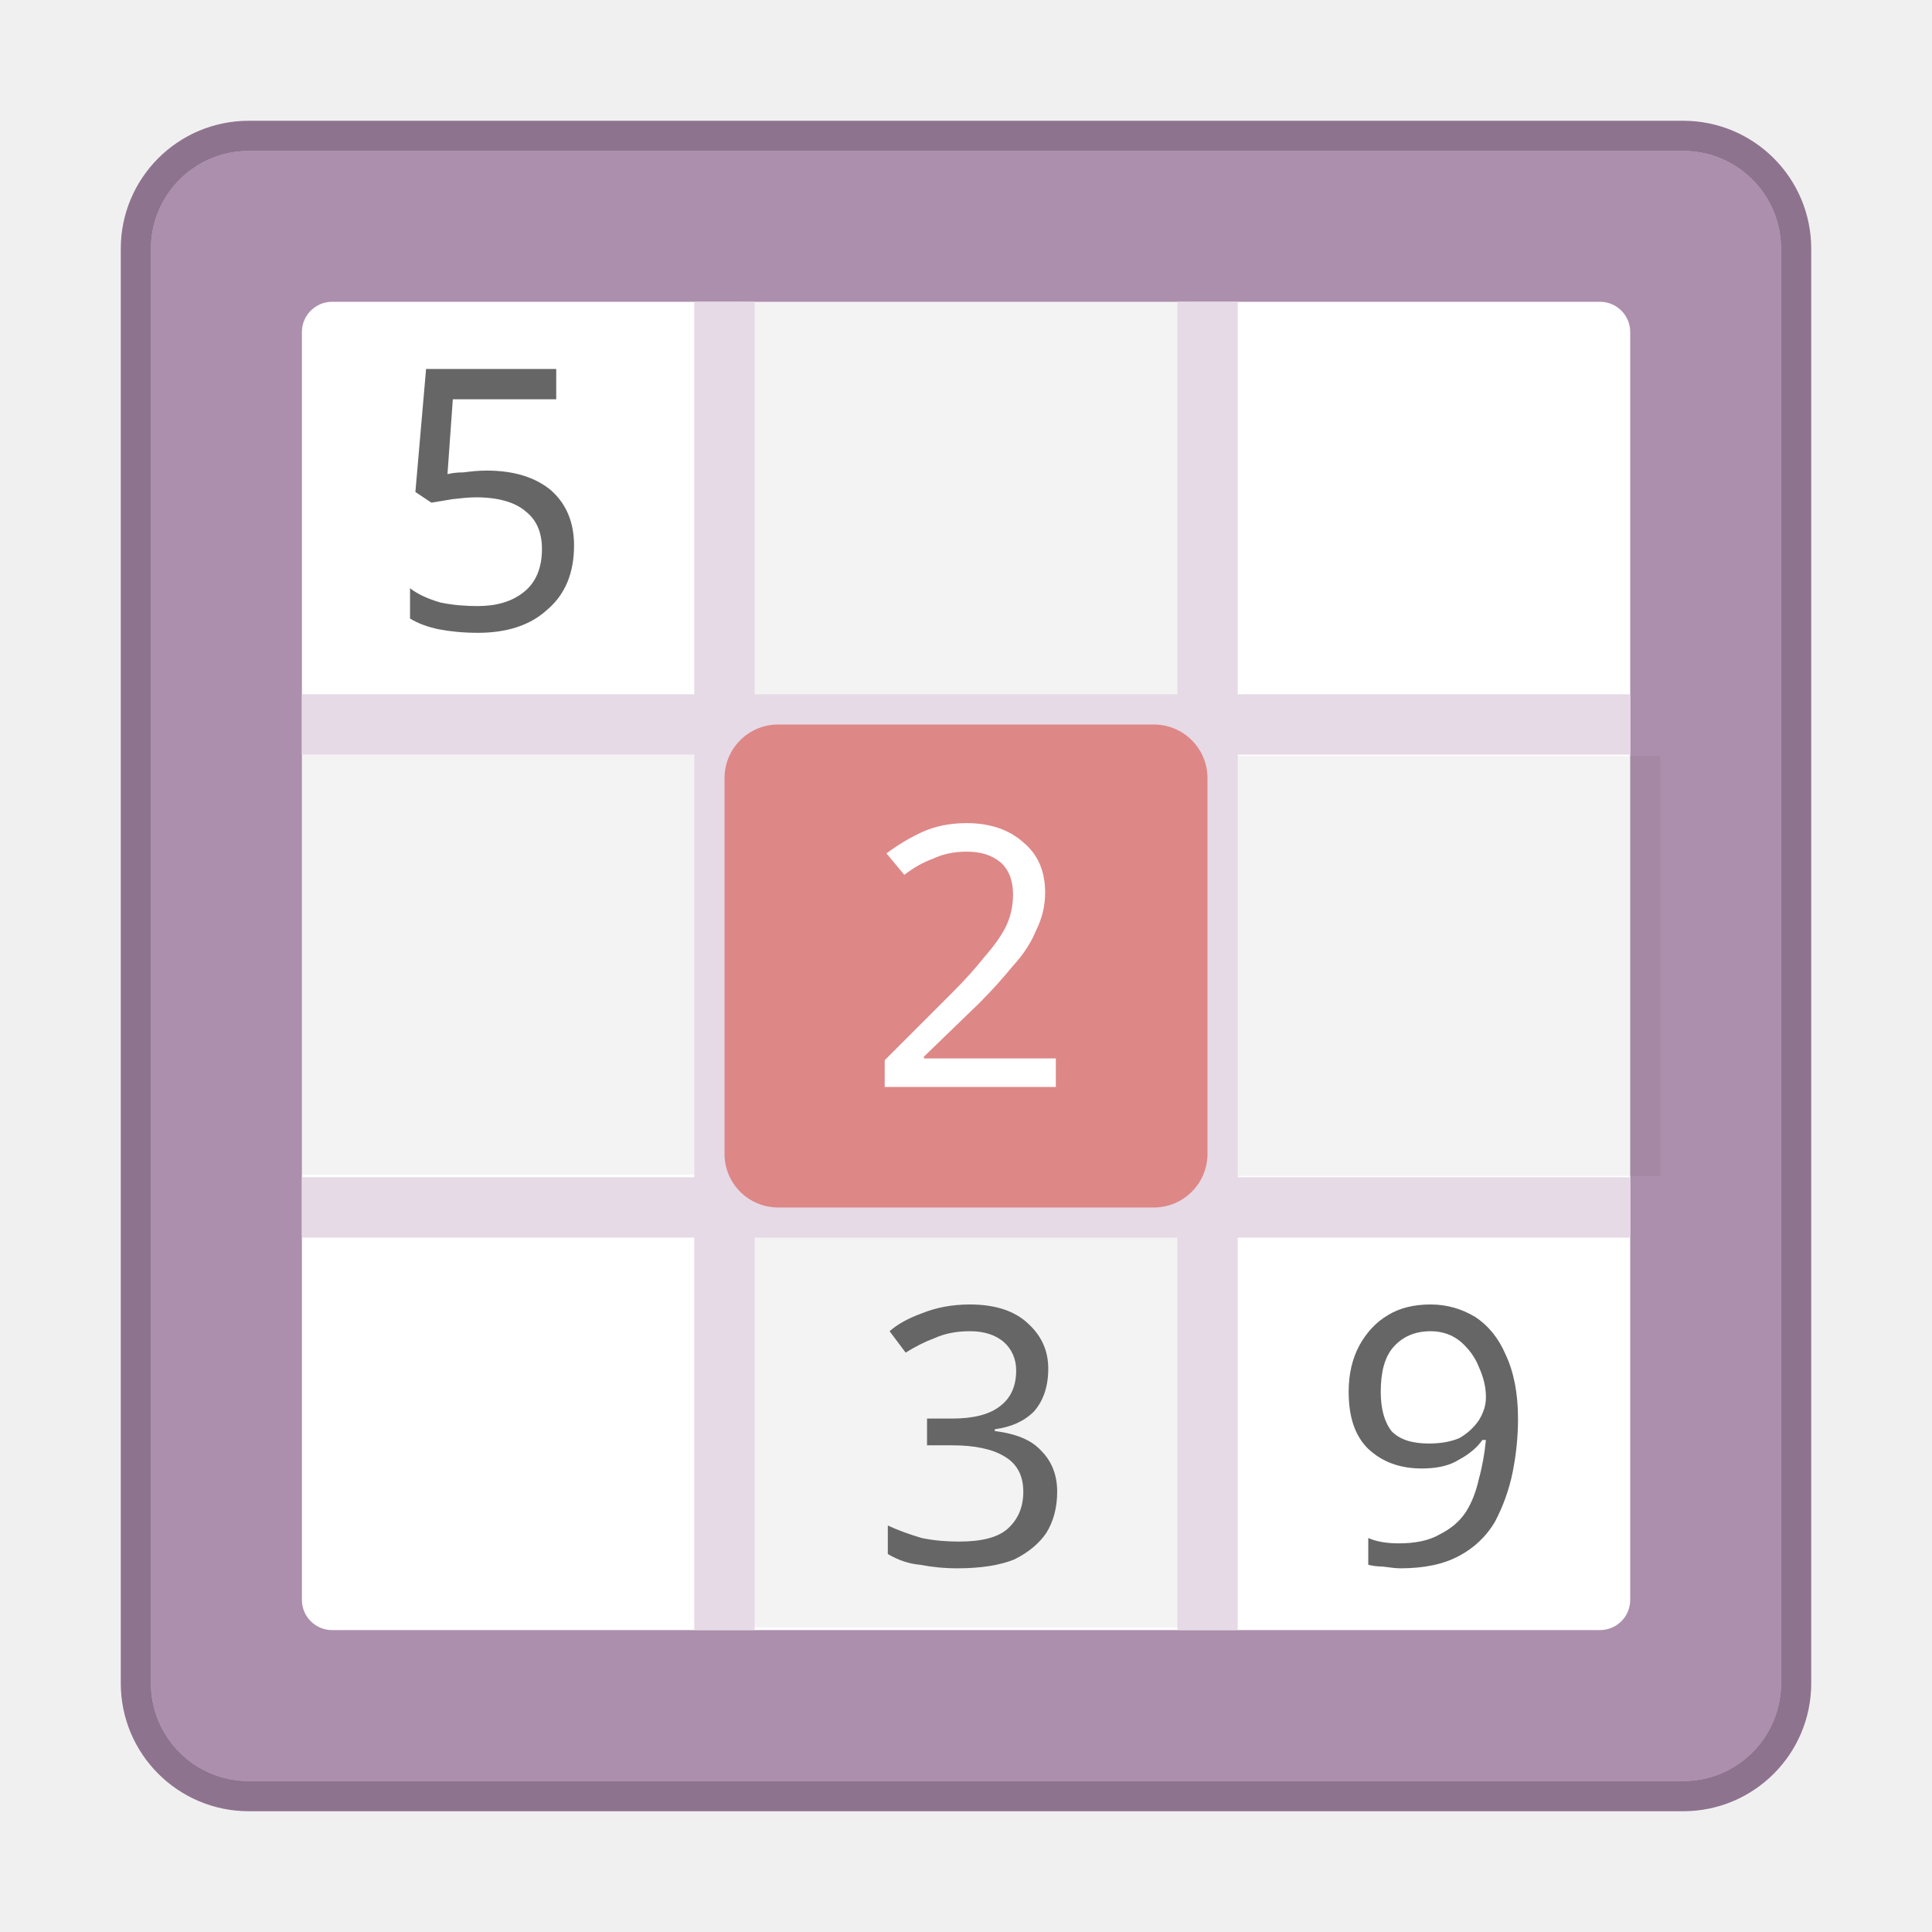
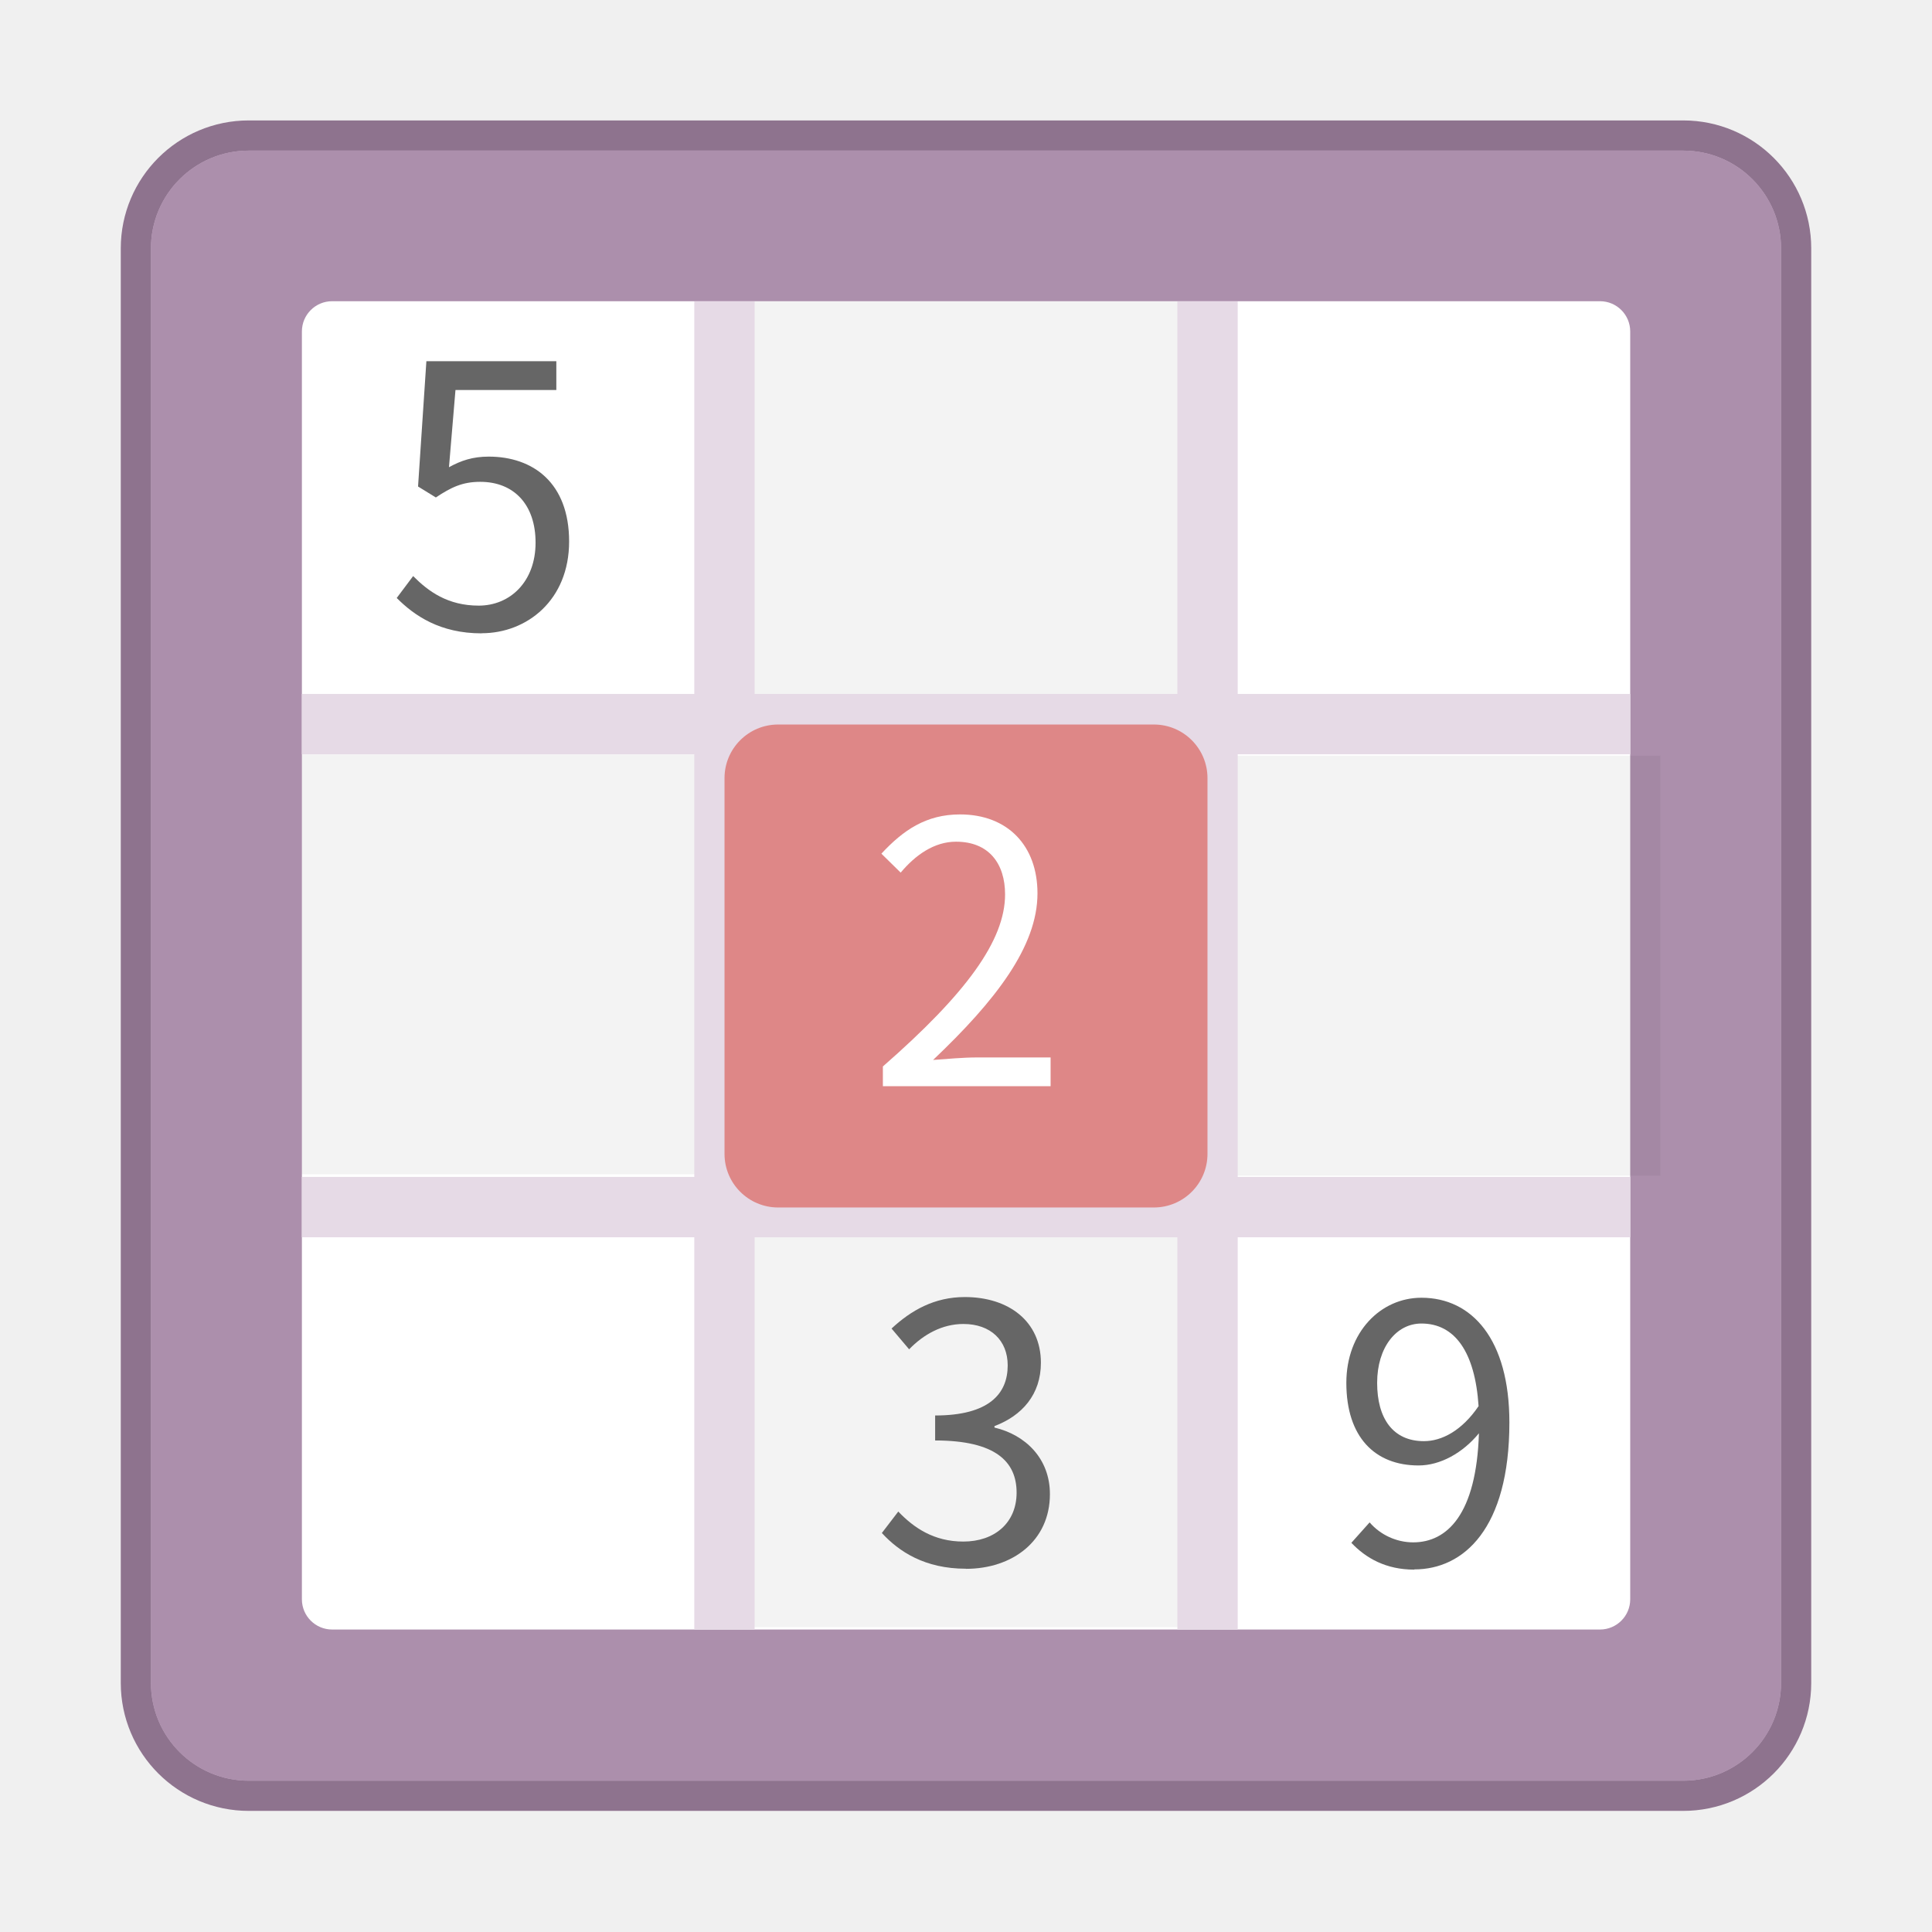
- <svg xmlns="http://www.w3.org/2000/svg" width="64" height="64" viewBox="0 0 16.933 16.933">
-   <g transform="translate(0 -280.067)">
-     <rect ry=".857" rx=".857" y="281.39" x="1.323" height="14.287" width="14.287" opacity=".9" fill="#c2a6c2" stroke="#836583" stroke-width=".529" stroke-linecap="round" stroke-linejoin="round" paint-order="markers stroke fill" />
-     <rect width="14.287" height="14.287" x="1.323" y="281.39" rx=".857" ry=".857" fill="#ac8fac" paint-order="markers stroke fill" />
-     <rect ry=".265" rx=".265" y="282.712" x="2.646" height="11.642" width="11.642" fill="#fff" paint-order="markers stroke fill" />
-     <path opacity=".05" paint-order="markers stroke fill" d="M10.451 282.712v3.681H6.482v-3.681zm4.101 3.981v3.681h-3.969v-3.681zm-4.101 3.957v3.681H6.482v-3.681zm-3.836-3.969v3.681H2.646v-3.681z" />
-     <path fill="#e6dae6" paint-order="markers stroke fill" d="M6.085 282.712h.529v11.642h-.529zm4.234 0h.529v11.642h-.529z" />
-     <path fill="#e6dae6" paint-order="markers stroke fill" d="M14.288 286.152v.529H2.646v-.529zm0 4.233v.529H2.646v-.529z" />
-     <text style="line-height:1.25" x="3.389" y="285.581" font-weight="400" font-size="3.192" font-family="sans-serif" letter-spacing="0" word-spacing="0" fill="#666" stroke-width=".265">
-       <tspan x="3.389" y="285.581">5</tspan>
-     </text>
-     <rect width="4.233" height="4.233" x="286.417" y="-10.583" transform="rotate(90)" ry=".47" rx=".47" fill="#de8787" paint-order="markers stroke fill" />
-     <text y="289.592" x="7.598" style="line-height:1.25" font-weight="400" font-size="3.188" font-family="sans-serif" letter-spacing="0" word-spacing="0" fill="#fff" stroke-width=".265">
-       <tspan y="289.592" x="7.598">2</tspan>
-     </text>
-     <text style="line-height:1.25" x="7.639" y="293.784" font-weight="400" font-size="3.133" font-family="sans-serif" letter-spacing="0" word-spacing="0" fill="#666" stroke-width=".265">
-       <tspan x="7.639" y="293.784">3</tspan>
-     </text>
-     <text y="293.784" x="11.663" style="line-height:1.25" font-weight="400" font-size="3.133" font-family="sans-serif" letter-spacing="0" word-spacing="0" fill="#666" stroke-width=".265">
-       <tspan y="293.784" x="11.663">9</tspan>
-     </text>
+ <svg xmlns="http://www.w3.org/2000/svg" width="64" height="64" version="1.1" viewBox="0 0 16.933 16.933">
+   <g transform="translate(0 -280.07)">
+     <rect x="1.323" y="281.39" width="14.287" height="14.287" rx=".857" ry=".857" fill="#c2a6c2" opacity=".9" stroke="#836583" stroke-linecap="round" stroke-linejoin="round" stroke-width=".529" paint-order="markers stroke fill" />
+     <rect x="1.323" y="281.39" width="14.287" height="14.287" rx=".857" ry=".857" fill="#ac8fac" paint-order="markers stroke fill" />
+     <rect x="2.646" y="282.71" width="11.642" height="11.642" rx=".265" ry=".265" fill="#fff" paint-order="markers stroke fill" />
+     <path d="M10.451 282.712v3.681H6.482v-3.681zm4.101 3.981v3.681h-3.969v-3.681zm-4.101 3.957v3.681H6.482v-3.681zm-3.836-3.969v3.681H2.646v-3.681z" opacity=".05" paint-order="markers stroke fill" />
+     <path d="M6.085 282.712h.529v11.642h-.529zm4.234 0h.529v11.642h-.529z" fill="#e6dae6" paint-order="markers stroke fill" />
+     <path d="M14.288 286.152v.529H2.646v-.529zm0 4.233v.529H2.646v-.529z" fill="#e6dae6" paint-order="markers stroke fill" />
+     <g fill="#666" stroke-width=".265" aria-label="5">
+       <path d="m4.222 285.62c0.396 0 0.766-0.29 0.766-0.804 0-0.514-0.316-0.744-0.705-0.744-0.14 0-0.243 0.035-0.348 0.093l0.057-0.677h0.884v-0.252h-1.139l-0.073 1.098 0.156 0.096c0.134-0.089 0.233-0.137 0.389-0.137 0.294 0 0.485 0.198 0.485 0.533 0 0.342-0.223 0.552-0.498 0.552-0.271 0-0.441-0.124-0.575-0.259l-0.144 0.192c0.156 0.156 0.38 0.31 0.744 0.31z" style="" />
+     </g>
+     <rect transform="rotate(90)" x="286.42" y="-10.583" width="4.233" height="4.233" rx=".47" ry=".47" fill="#de8787" paint-order="markers stroke fill" />
+     <g stroke-width=".265">
+       <g fill="#fff" aria-label="2">
+         <path d="m7.738 289.59h1.47v-0.252h-0.647c-0.118 0-0.261 0.013-0.383 0.022 0.548-0.52 0.915-0.995 0.915-1.46 0-0.418-0.261-0.692-0.679-0.692-0.296 0-0.497 0.137-0.689 0.344l0.169 0.166c0.128-0.153 0.293-0.271 0.485-0.271 0.29 0 0.43 0.194 0.43 0.462 0 0.402-0.338 0.867-1.071 1.508z" style="" />
+       </g>
+       <g fill="#666" aria-label="3">
+         <path d="m8.466 293.82c0.407 0 0.736-0.244 0.736-0.655 0-0.313-0.216-0.52-0.486-0.583v-0.013c0.241-0.091 0.407-0.276 0.407-0.555 0-0.363-0.282-0.576-0.667-0.576-0.266 0-0.47 0.116-0.642 0.276l0.154 0.182c0.128-0.132 0.291-0.222 0.476-0.222 0.238 0 0.388 0.144 0.388 0.363 0 0.248-0.163 0.439-0.636 0.439v0.219c0.529 0 0.714 0.185 0.714 0.457 0 0.266-0.194 0.429-0.467 0.429-0.26 0-0.435-0.122-0.57-0.263l-0.144 0.188c0.15 0.163 0.376 0.313 0.736 0.313z" style="" />
+       </g>
+       <g fill="#666" aria-label="9">
+         <path d="m12.07 292.19c0-0.313 0.169-0.52 0.388-0.52 0.294 0 0.47 0.251 0.501 0.724-0.147 0.216-0.323 0.307-0.479 0.307-0.273 0-0.41-0.201-0.41-0.511zm0.326 1.635c0.432 0 0.833-0.357 0.833-1.288 0-0.73-0.329-1.093-0.771-1.093-0.357 0-0.658 0.301-0.658 0.746 0 0.476 0.251 0.724 0.633 0.724 0.191 0 0.388-0.11 0.529-0.282-0.022 0.711-0.279 0.956-0.576 0.956-0.147 0-0.288-0.066-0.382-0.175l-0.16 0.179c0.128 0.135 0.304 0.235 0.551 0.235z" style="" />
+       </g>
+     </g>
  </g>
</svg>
